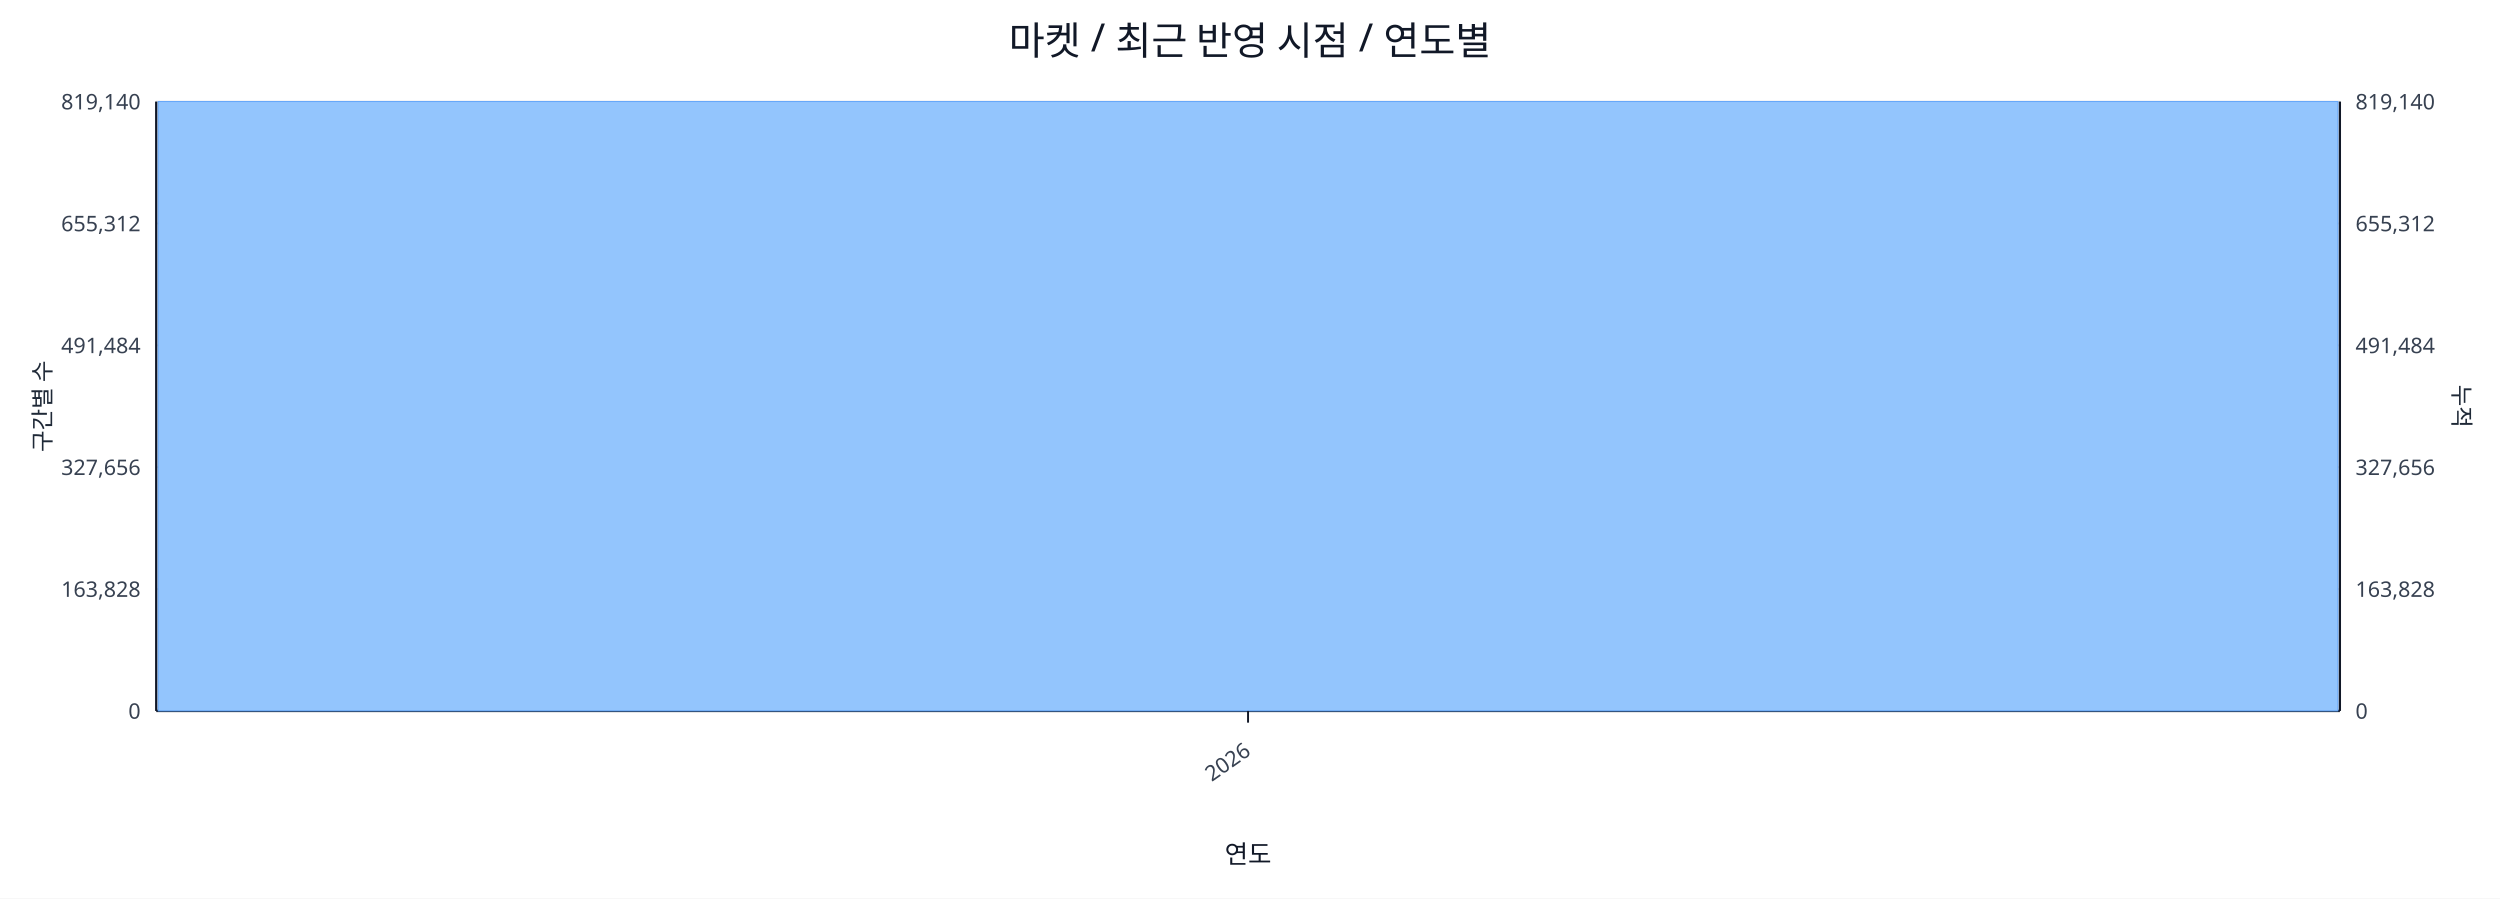
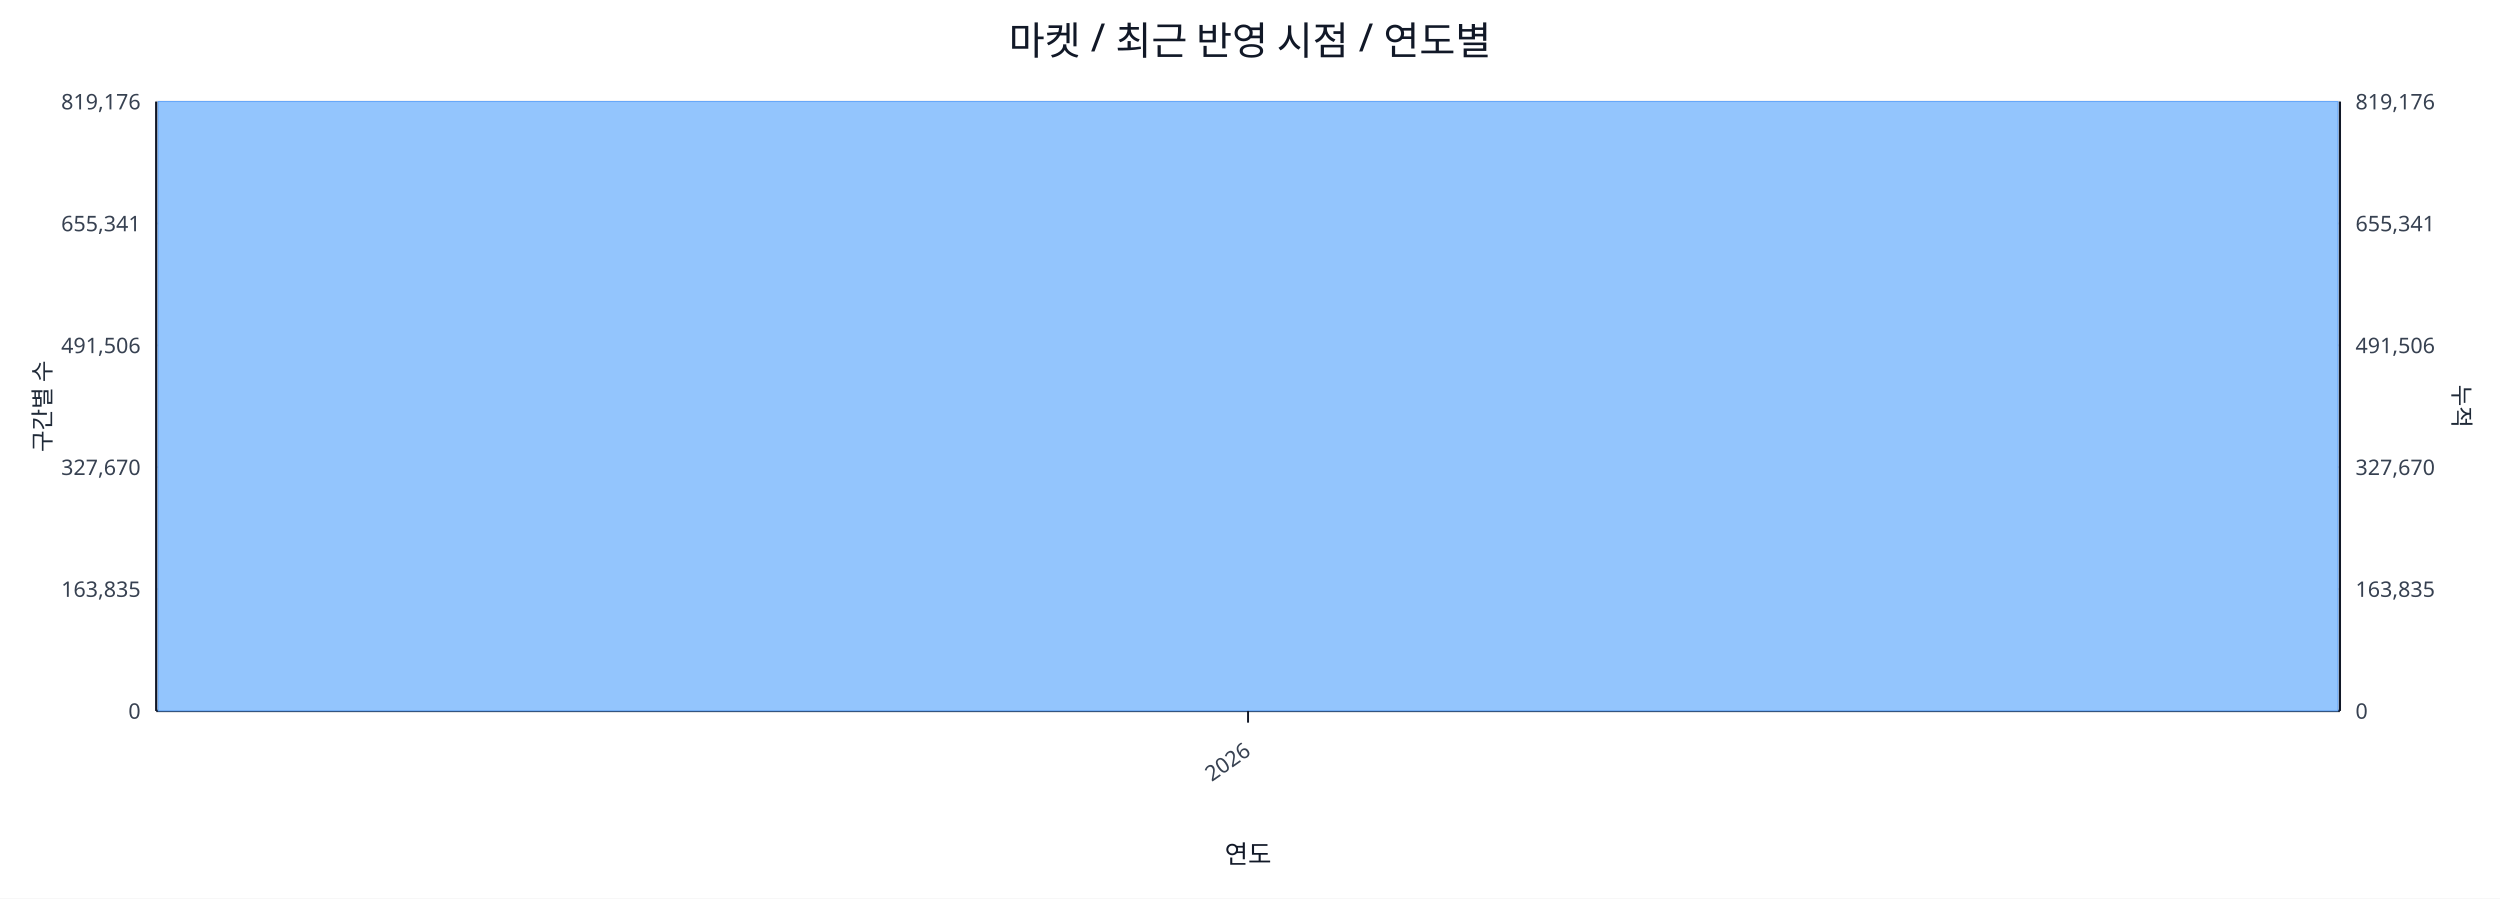
<svg xmlns="http://www.w3.org/2000/svg" width="1280" height="460" viewBox="0 0 1280 460">
  <rect x="0" y="0" width="100%" height="100%" fill="#ffffff" />
  <text x="640.0" y="28" font-size="20" text-anchor="middle" font-family="sans-serif" fill="#111827">마켓 / 최근 반영 시점 / 연도별</text>
  <line x1="80.0" y1="52.0" x2="1198.0" y2="52.0" stroke="#e5e7eb" stroke-width="1" />
-   <text x="72.0" y="56.0" font-size="11" text-anchor="end" font-family="sans-serif" fill="#374151">819,140</text>
-   <text x="1206.0" y="56.0" font-size="11" text-anchor="start" font-family="sans-serif" fill="#374151">819,140</text>
+   <text x="72.0" y="56.0" font-size="11" text-anchor="end" font-family="sans-serif" fill="#374151">819,176</text>
+   <text x="1206.0" y="56.0" font-size="11" text-anchor="start" font-family="sans-serif" fill="#374151">819,176</text>
  <line x1="80.0" y1="114.4" x2="1198.0" y2="114.4" stroke="#e5e7eb" stroke-width="1" />
-   <text x="72.0" y="118.4" font-size="11" text-anchor="end" font-family="sans-serif" fill="#374151">655,312</text>
-   <text x="1206.0" y="118.4" font-size="11" text-anchor="start" font-family="sans-serif" fill="#374151">655,312</text>
+   <text x="72.0" y="118.4" font-size="11" text-anchor="end" font-family="sans-serif" fill="#374151">655,341</text>
+   <text x="1206.0" y="118.4" font-size="11" text-anchor="start" font-family="sans-serif" fill="#374151">655,341</text>
  <line x1="80.0" y1="176.8" x2="1198.0" y2="176.8" stroke="#e5e7eb" stroke-width="1" />
-   <text x="72.0" y="180.8" font-size="11" text-anchor="end" font-family="sans-serif" fill="#374151">491,484</text>
-   <text x="1206.0" y="180.8" font-size="11" text-anchor="start" font-family="sans-serif" fill="#374151">491,484</text>
+   <text x="72.0" y="180.8" font-size="11" text-anchor="end" font-family="sans-serif" fill="#374151">491,506</text>
+   <text x="1206.0" y="180.8" font-size="11" text-anchor="start" font-family="sans-serif" fill="#374151">491,506</text>
  <line x1="80.0" y1="239.2" x2="1198.0" y2="239.2" stroke="#e5e7eb" stroke-width="1" />
-   <text x="72.0" y="243.2" font-size="11" text-anchor="end" font-family="sans-serif" fill="#374151">327,656</text>
-   <text x="1206.0" y="243.2" font-size="11" text-anchor="start" font-family="sans-serif" fill="#374151">327,656</text>
+   <text x="72.0" y="243.2" font-size="11" text-anchor="end" font-family="sans-serif" fill="#374151">327,670</text>
+   <text x="1206.0" y="243.2" font-size="11" text-anchor="start" font-family="sans-serif" fill="#374151">327,670</text>
  <line x1="80.0" y1="301.6" x2="1198.0" y2="301.6" stroke="#e5e7eb" stroke-width="1" />
-   <text x="72.0" y="305.6" font-size="11" text-anchor="end" font-family="sans-serif" fill="#374151">163,828</text>
-   <text x="1206.0" y="305.6" font-size="11" text-anchor="start" font-family="sans-serif" fill="#374151">163,828</text>
+   <text x="72.0" y="305.6" font-size="11" text-anchor="end" font-family="sans-serif" fill="#374151">163,835</text>
+   <text x="1206.0" y="305.6" font-size="11" text-anchor="start" font-family="sans-serif" fill="#374151">163,835</text>
  <line x1="80.0" y1="364.0" x2="1198.0" y2="364.0" stroke="#e5e7eb" stroke-width="1" />
  <text x="72.0" y="368.0" font-size="11" text-anchor="end" font-family="sans-serif" fill="#374151">0</text>
  <text x="1206.0" y="368.0" font-size="11" text-anchor="start" font-family="sans-serif" fill="#374151">0</text>
  <line x1="80.0" y1="364.0" x2="1198.0" y2="364.0" stroke="#111827" stroke-width="1.2" />
  <line x1="80.0" y1="52.0" x2="80.0" y2="364.0" stroke="#111827" stroke-width="1.2" />
  <line x1="1198.0" y1="52.0" x2="1198.0" y2="364.0" stroke="#111827" stroke-width="1.2" />
  <rect x="81.0" y="52.0" width="1116.0" height="312.0" fill="#93c5fd" stroke="#60a5fa" stroke-width="0.5" />
  <polyline fill="none" stroke="#ef4444" stroke-width="2" points="639.0,52.0" />
  <line x1="639.0" y1="364.0" x2="639.0" y2="370.0" stroke="#111827" stroke-width="1" />
  <text x="641.0" y="386.0" font-size="11" text-anchor="end" transform="rotate(-35 641.0 386.0)" font-family="sans-serif" fill="#374151">2026</text>
  <text x="26" y="208.0" font-size="12" transform="rotate(-90 26 208.0)" text-anchor="middle" font-family="sans-serif" fill="#1f2937">구간별 수</text>
  <text x="1256.0" y="208.0" font-size="12" transform="rotate(90 1256.0 208.0)" text-anchor="middle" font-family="sans-serif" fill="#1f2937">누적</text>
  <text x="639.0" y="442.0" font-size="13" text-anchor="middle" font-family="sans-serif" fill="#111827">연도</text>
</svg>
